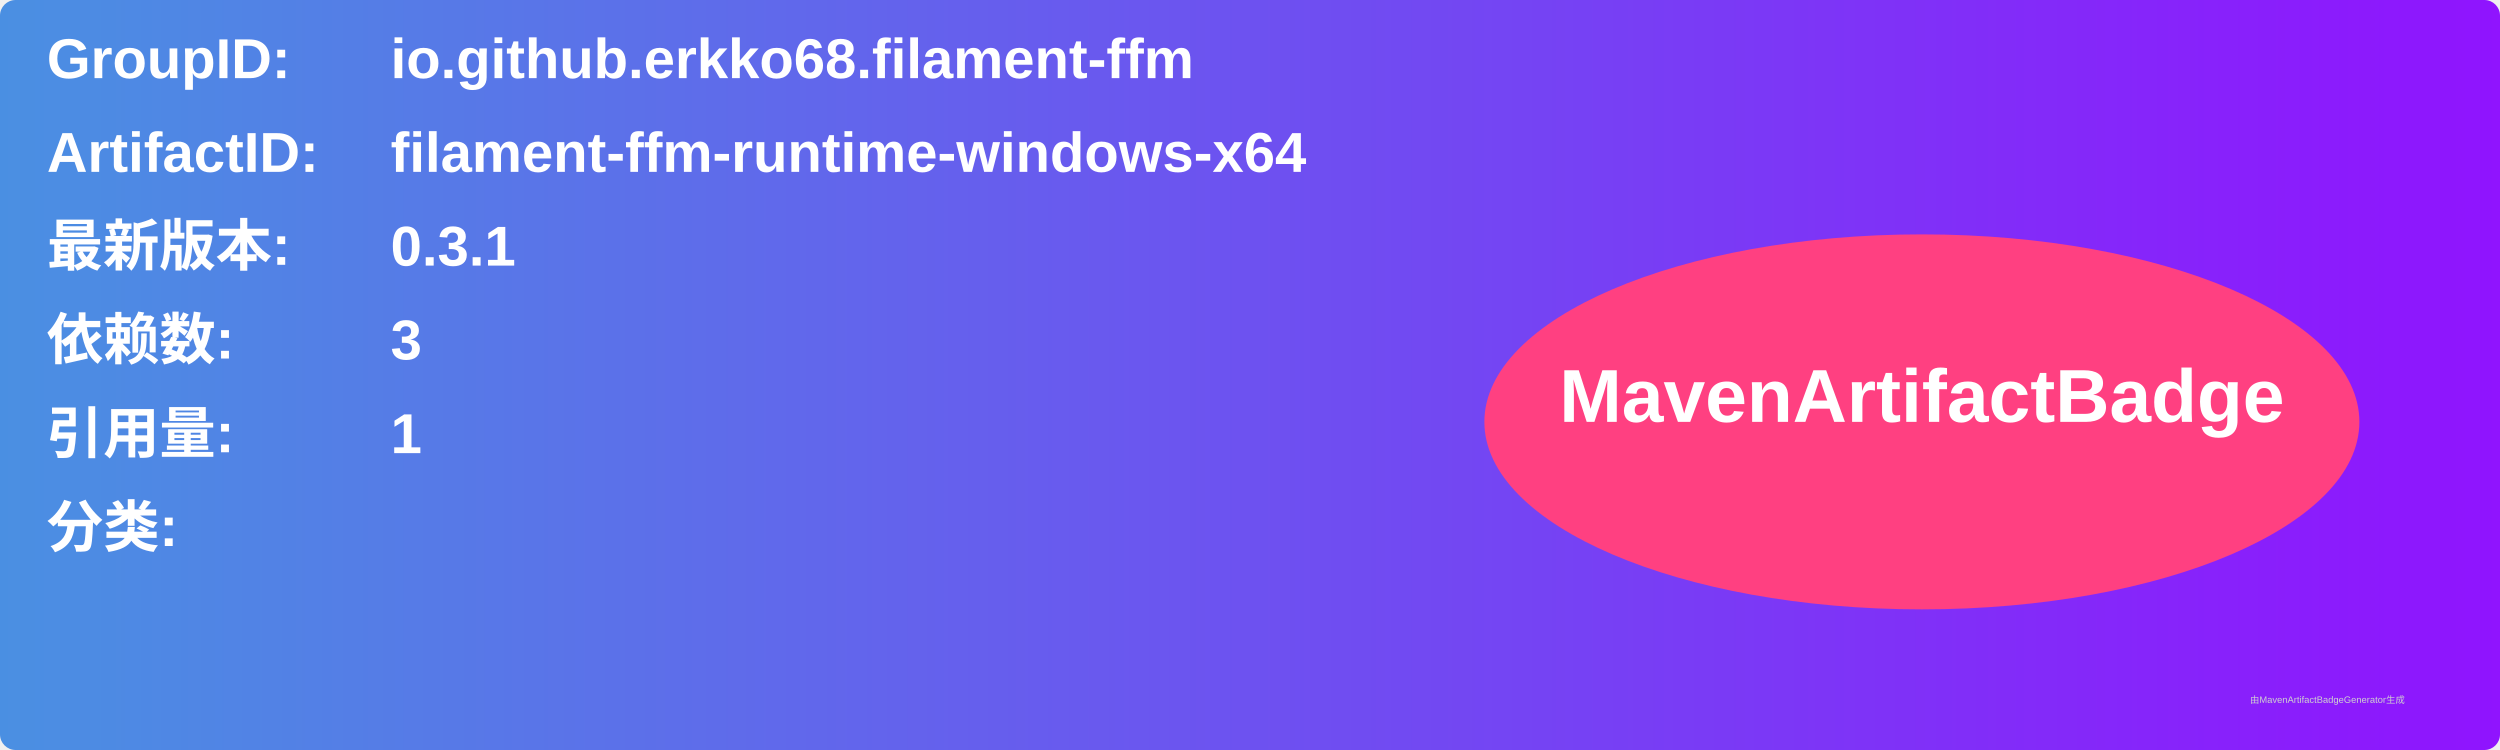
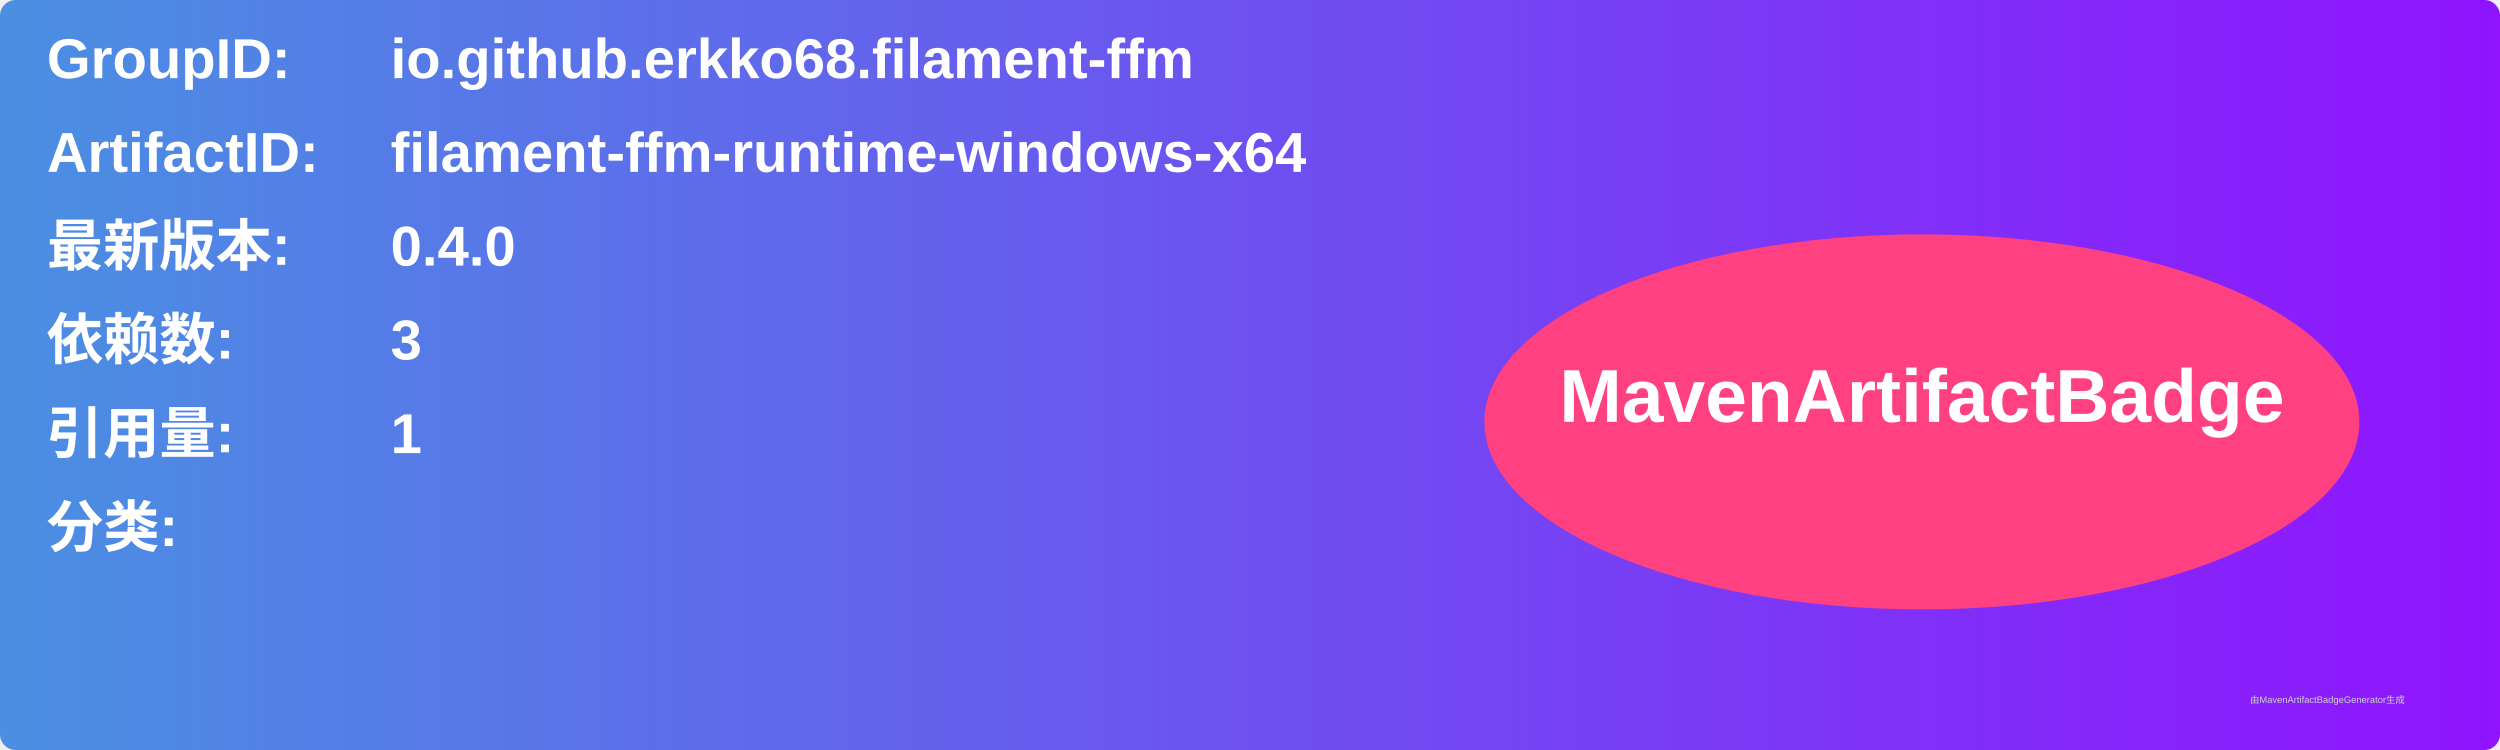
<svg xmlns="http://www.w3.org/2000/svg" width="800" height="240" viewBox="0 0 800 240">
  <linearGradient id="grad" x1="0%" y1="0%" x2="100%" y2="0%">
    <stop offset="0%" stop-color="#4a90e2" />
    <stop offset="100%" stop-color="#9013fe" />
  </linearGradient>
  <rect width="100%" height="100%" rx="5" ry="5" fill="url(#grad)" />
  <g transform="translate(15, 15)">
    <text x="0" y="10" font-family="Arial" font-size="18" fill="white" font-weight="bold" width="260">GroupID:</text>
    <text x="110" y="10" font-family="Arial" font-size="18" fill="white" font-weight="bold" width="460">io.github.erkko68.filament-ffm</text>
    <text x="0" y="40" font-family="Arial" font-size="18" fill="white" font-weight="bold" width="260">ArtifactID:</text>
    <text x="110" y="40" font-family="Arial" font-size="18" fill="white" font-weight="bold" width="460">filament-ffm-runtime-windows-x64</text>
    <text x="0" y="70" font-family="Arial" font-size="18" fill="white" font-weight="bold">最新版本:</text>
    <text x="110" y="70" font-family="Arial" font-size="18" fill="white" font-weight="bold">
-       <tspan font-weight="bold">0.3.1</tspan>
+       <tspan font-weight="bold">0.4.0</tspan>
    </text>
    <text x="0" y="100" font-family="Arial" font-size="18" fill="white" font-weight="bold">依赖数: </text>
    <text x="110" y="100" font-family="Arial" font-size="18" fill="white">
      <tspan font-weight="bold">3</tspan>
    </text>
    <text x="0" y="130" font-family="Arial" font-size="18" fill="white" font-weight="bold">引用量: </text>
    <text x="110" y="130" font-family="Arial" font-size="18" fill="white">
      <tspan font-weight="bold">1</tspan>
    </text>
    <text x="0" y="160" font-family="Arial" font-size="18" fill="white" font-weight="bold">分类:</text>
    <text x="10" y="190" font-family="Arial" font-size="10" fill="white">
      <tspan font-weight="bold" />
    </text>
    <ellipse cx="600" cy="120" rx="140" ry="60" fill="#ff4081" />
    <text x="600" y="120" text-anchor="middle" font-family="Arial" font-size="24" fill="white" font-weight="bold">MavenArtifactBadge</text>
  </g>
  <text x="720" y="225" font-family="Arial" font-size="3" fill="#d0d0d0">由MavenArtifactBadgeGenerator生成</text>
</svg>
